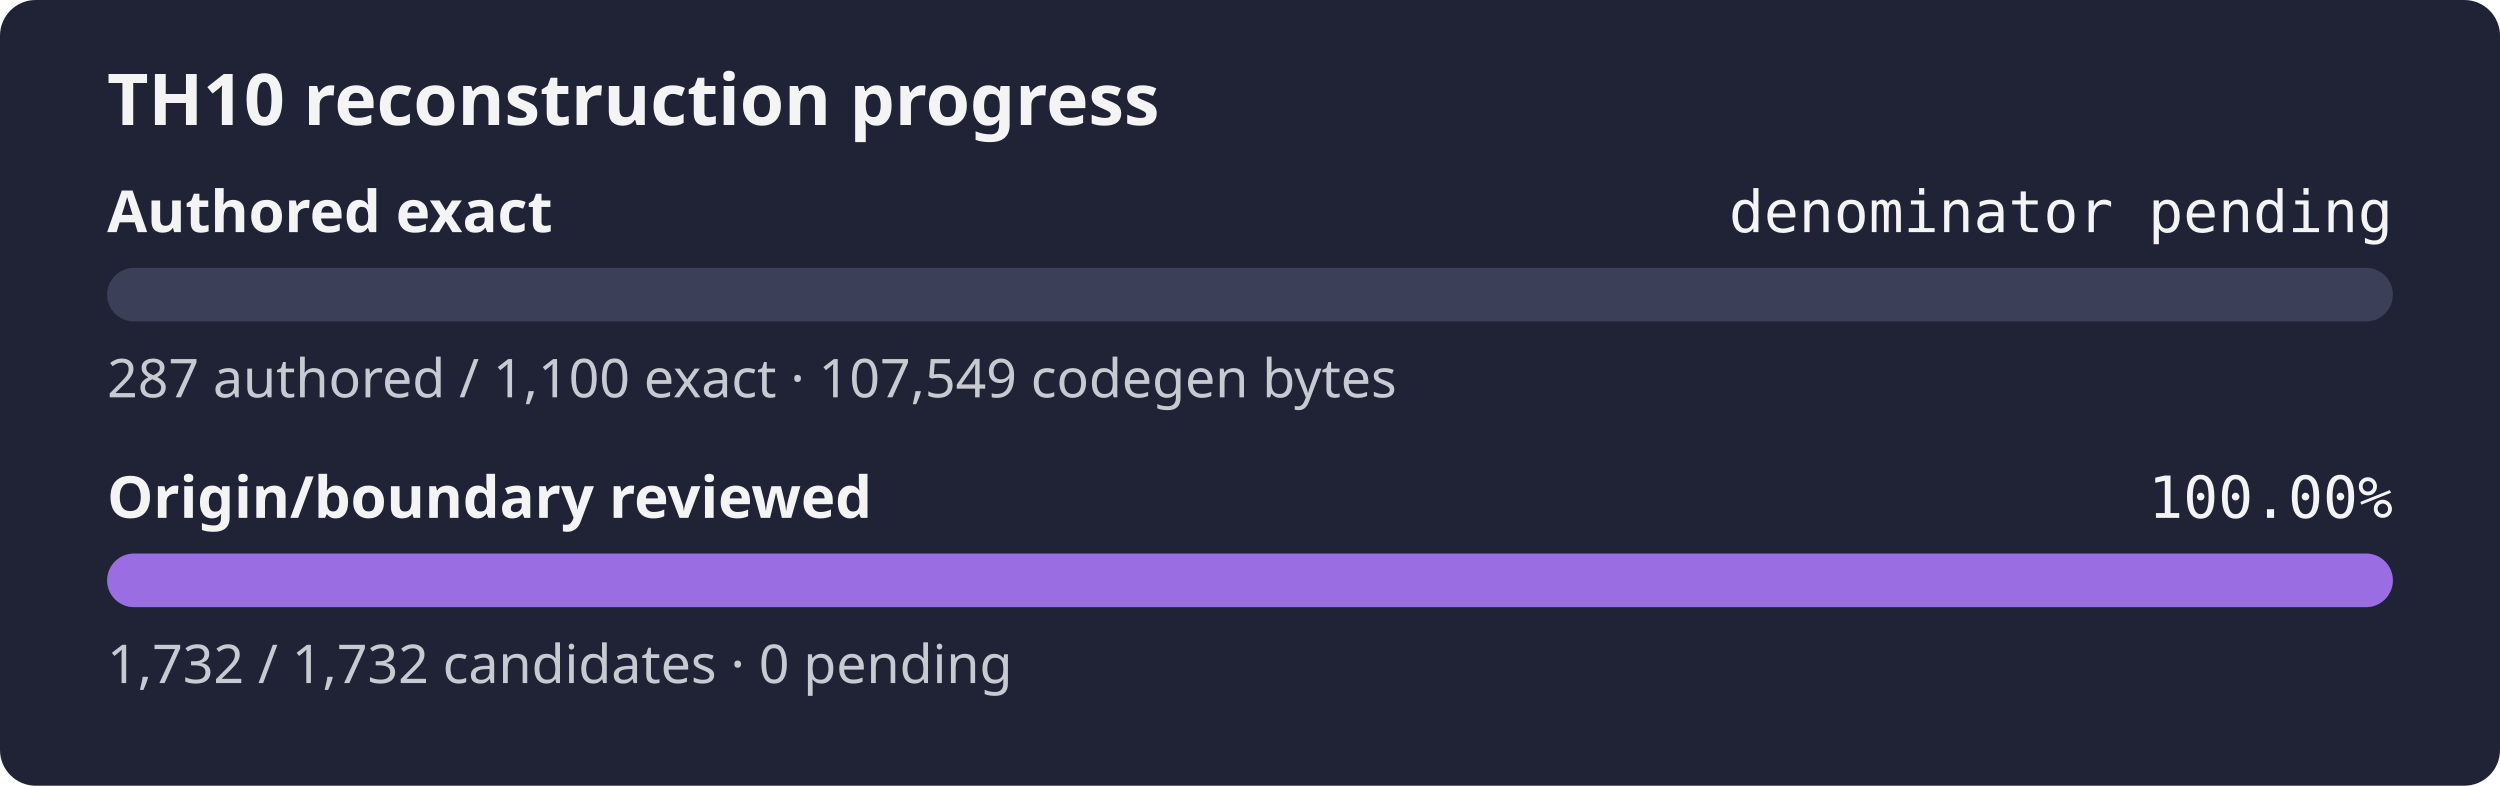
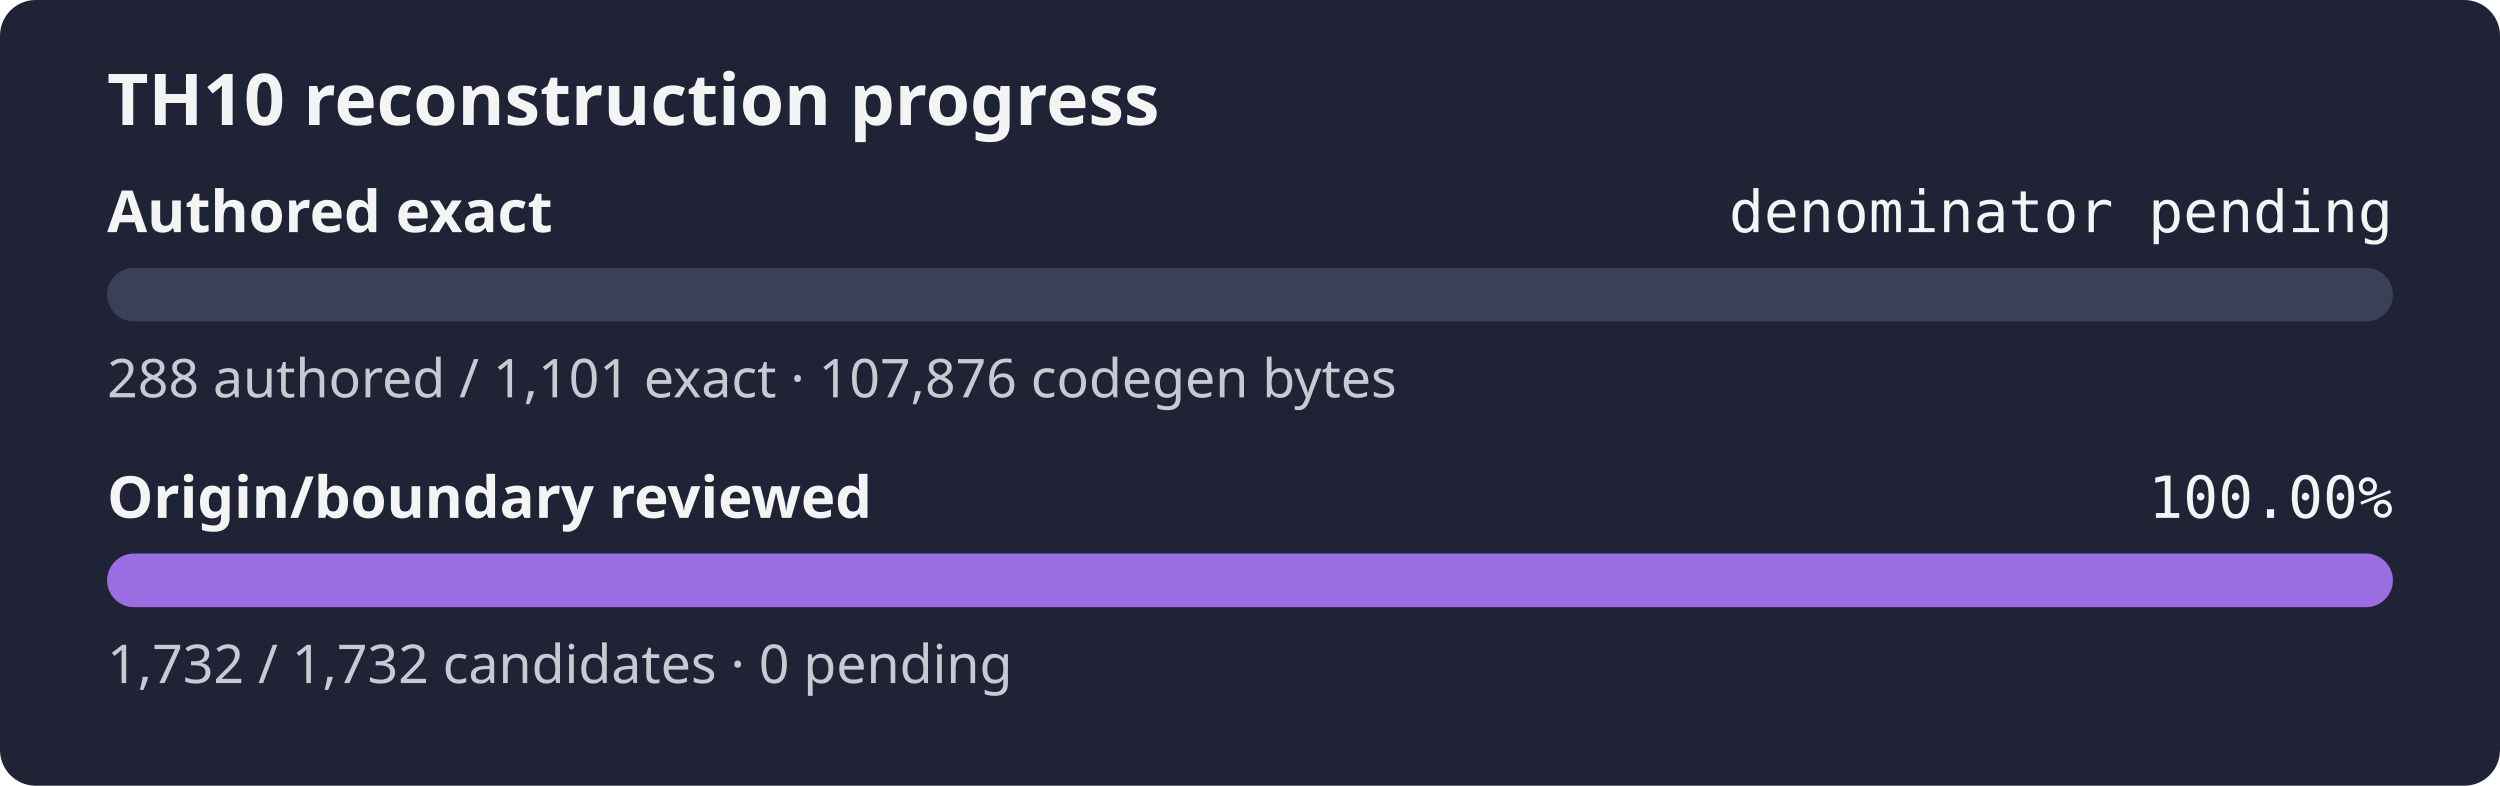
<svg xmlns="http://www.w3.org/2000/svg" width="560" height="176" role="img" aria-label="TH10 reconstruction progress: authored exact denominator pending, origin and boundary review 100.00%">
  <rect width="560" height="176" rx="8" fill="#1f2335" />
  <text x="24" y="28" fill="#f4f4f5" font-family="sans-serif" font-size="16" font-weight="600">TH10 reconstruction progress</text>
  <text x="24" y="52" fill="#f4f4f5" font-family="sans-serif" font-size="13" font-weight="600">Authored exact</text>
  <text x="536" y="52" fill="#f4f4f5" text-anchor="end" font-family="monospace" font-size="13">denominator pending</text>
  <rect x="24" y="60" width="512" height="12" rx="6" fill="#3b4058" />
  <rect x="24" y="60" width="0.00" height="12" rx="6" fill="#9b6de3" />
-   <text x="24" y="89" fill="#c8cad2" font-family="sans-serif" font-size="12">287 authored / 1,100 exact · 107,549 codegen bytes</text>
+   <text x="24" y="89" fill="#c8cad2" font-family="sans-serif" font-size="12">288 authored / 1,101 exact · 107,876 codegen bytes</text>
  <text x="24" y="116" fill="#f4f4f5" font-family="sans-serif" font-size="13" font-weight="600">Origin/boundary reviewed</text>
  <text x="536" y="116" fill="#f4f4f5" text-anchor="end" font-family="monospace" font-size="13">100.00%</text>
  <rect x="24" y="124" width="512" height="12" rx="6" fill="#3b4058" />
  <rect x="24" y="124" width="512.00" height="12" rx="6" fill="#9b6de3" />
  <text x="24" y="153" fill="#c8cad2" font-family="sans-serif" font-size="12">1,732 / 1,732 candidates · 0 pending</text>
</svg>
